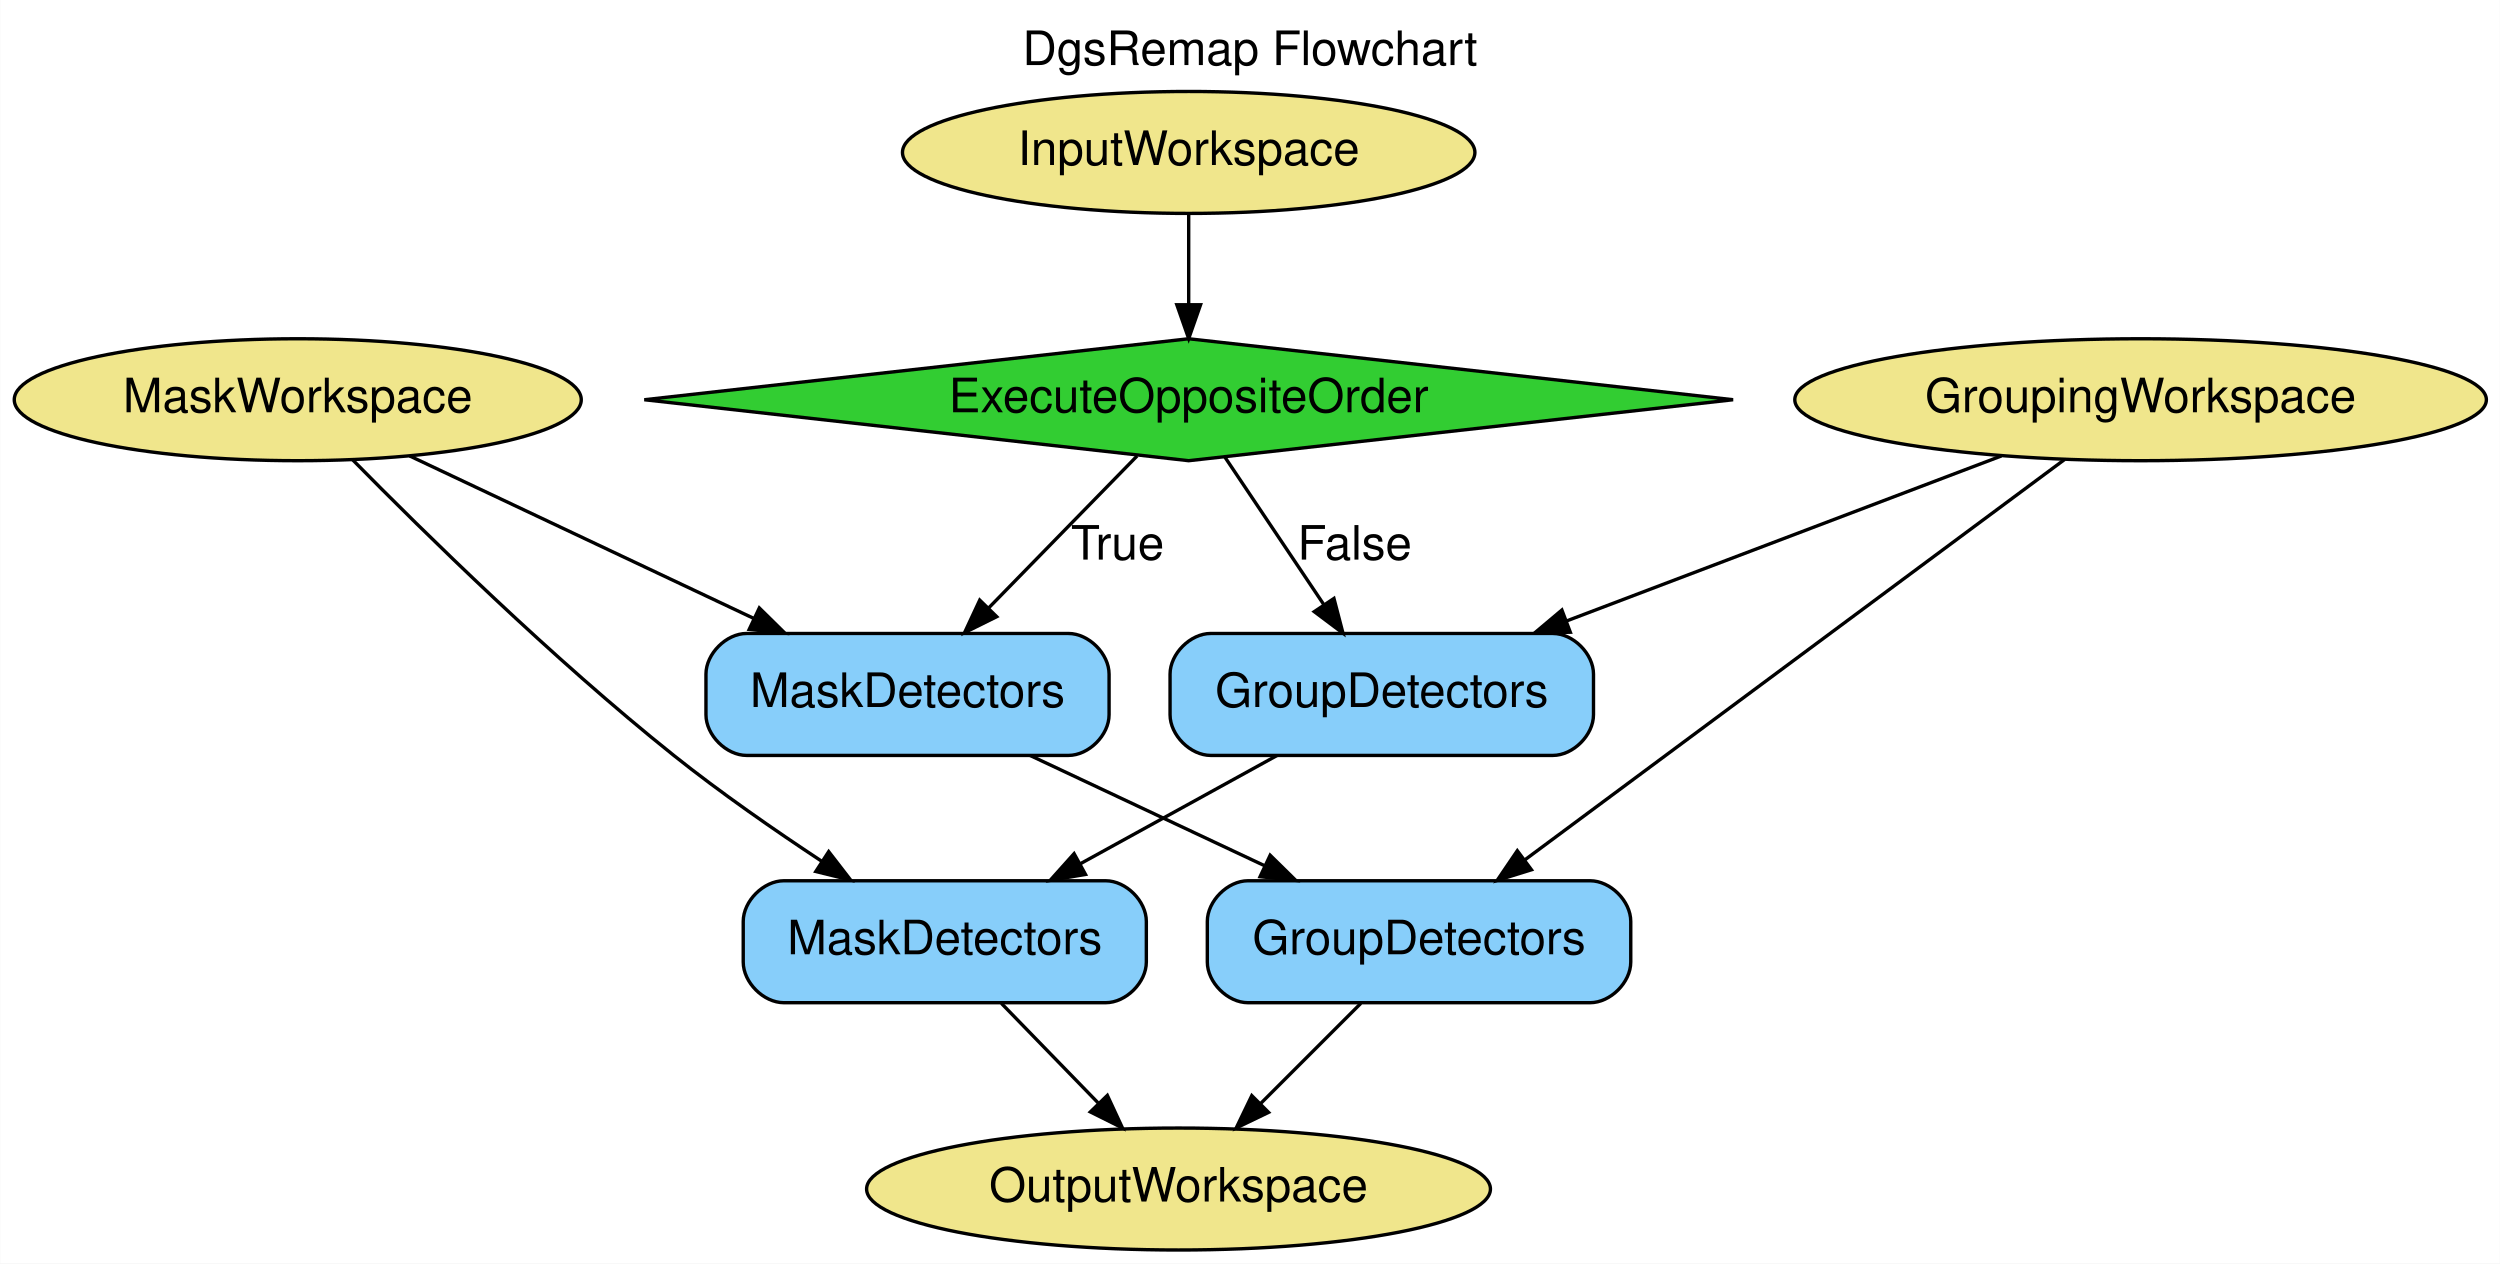
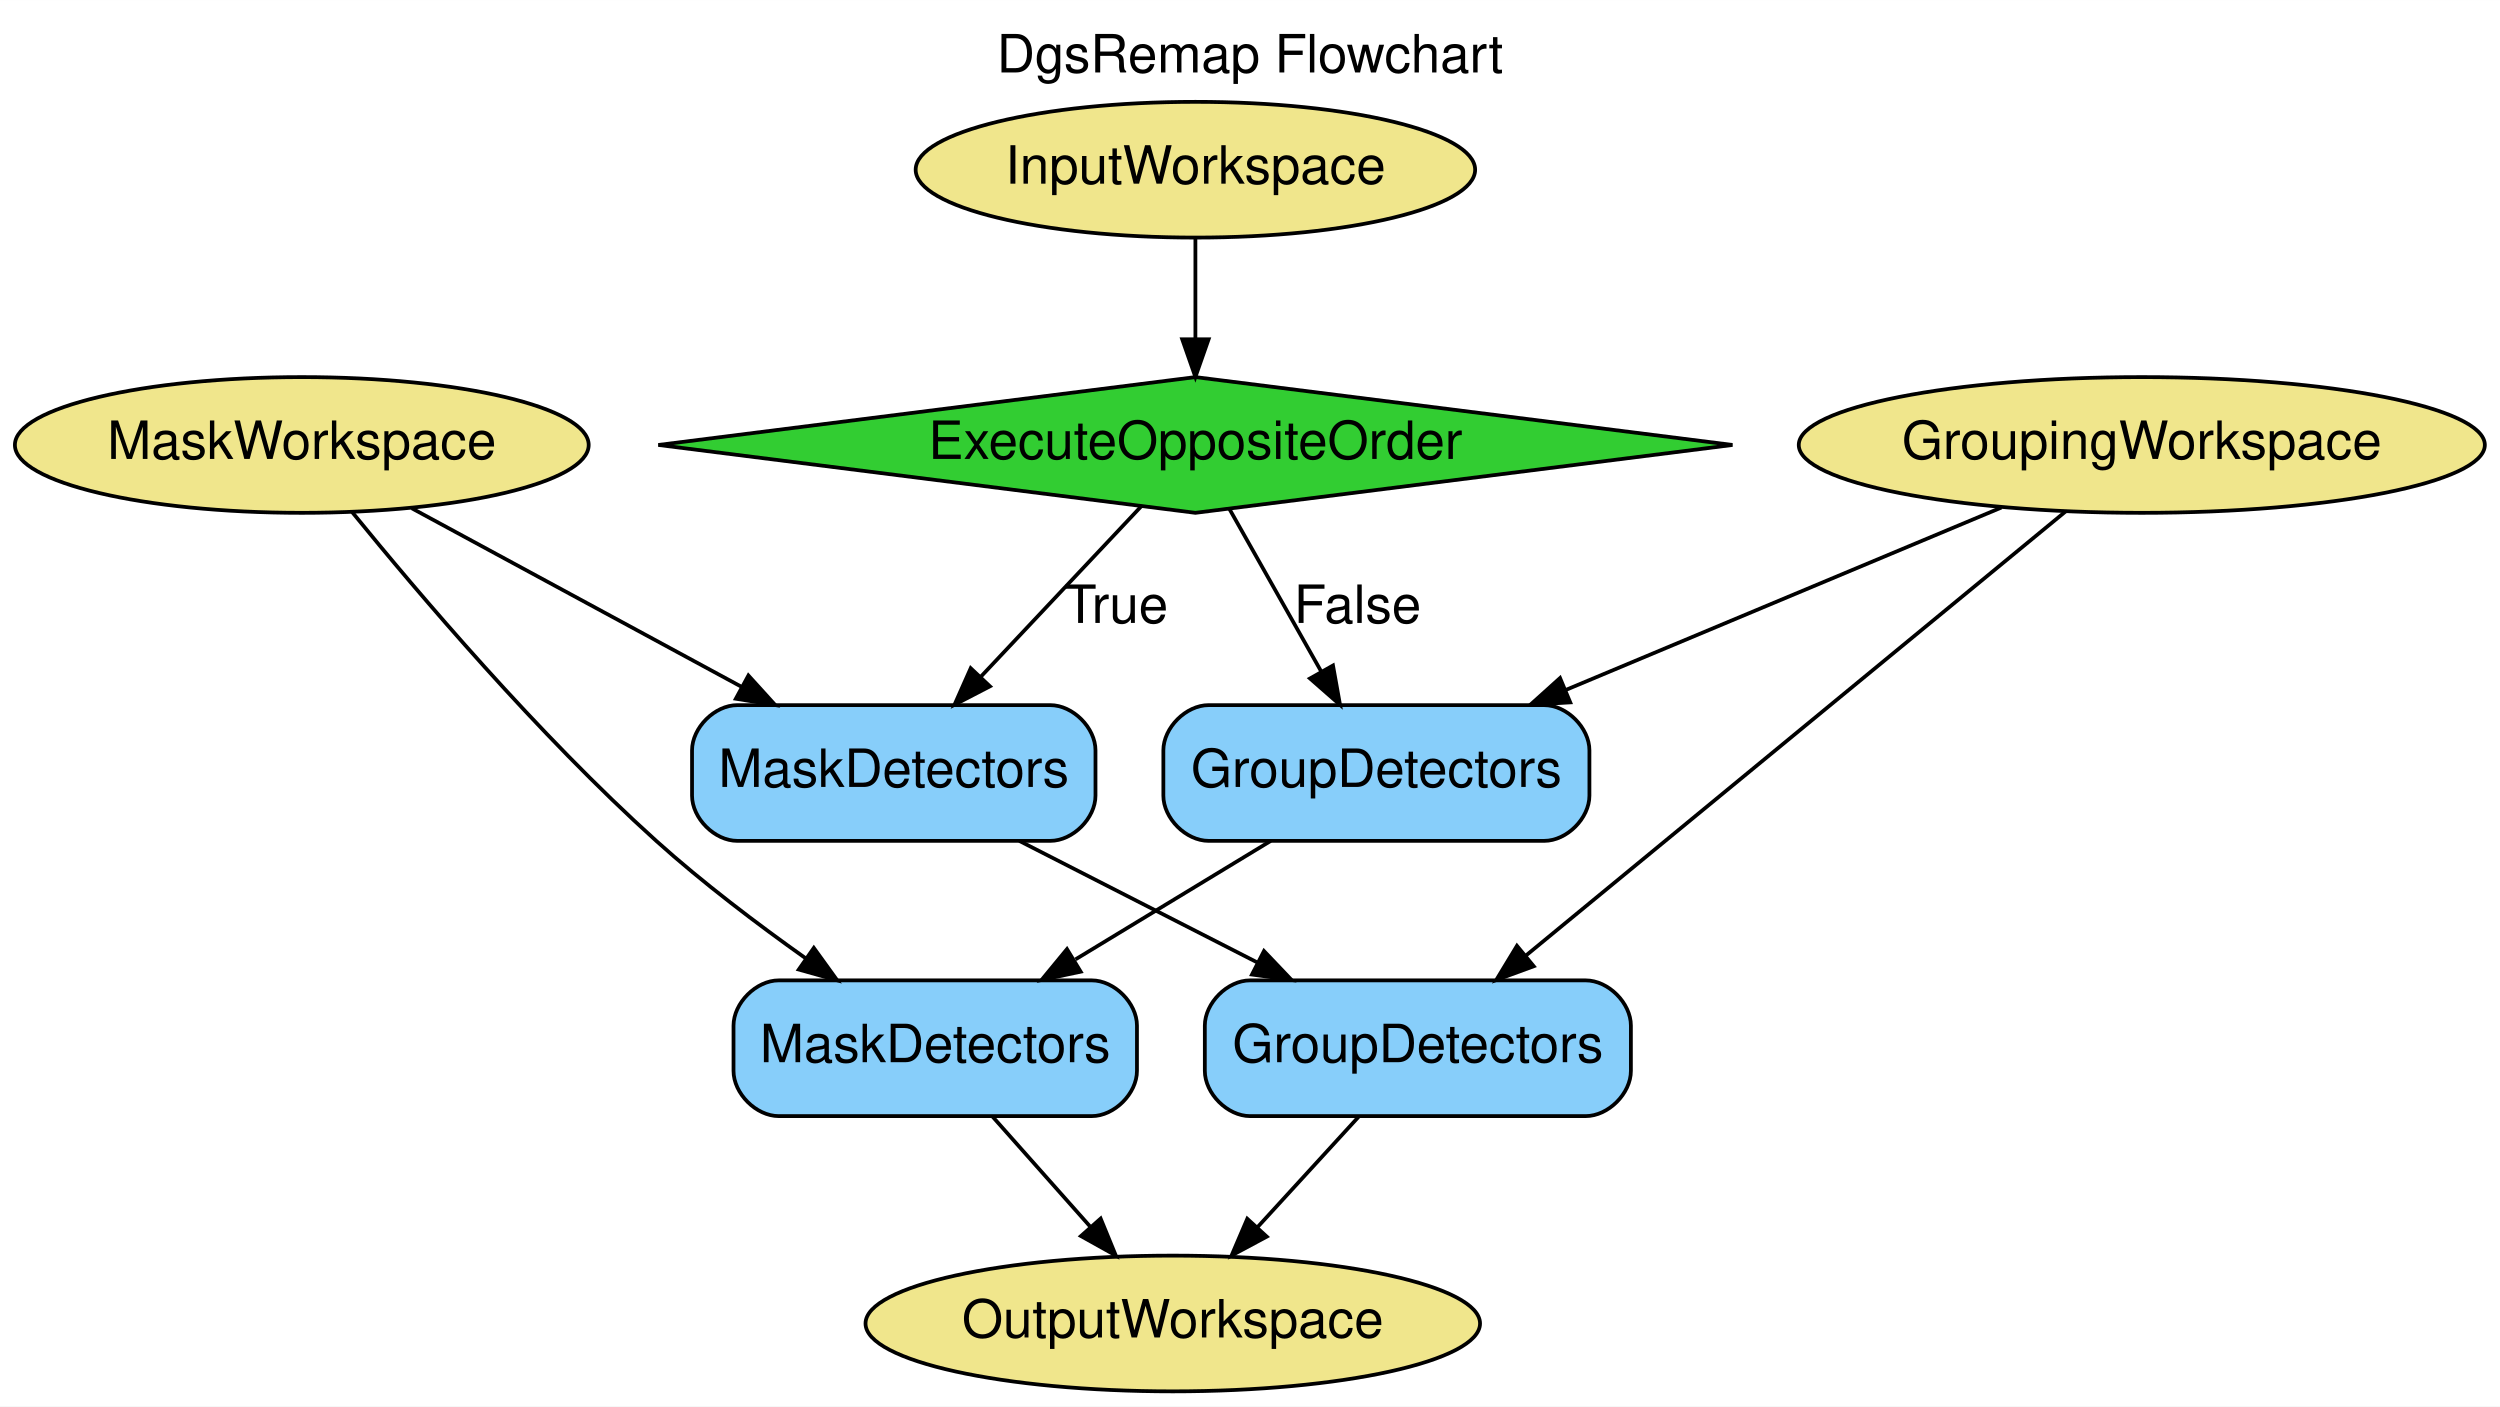
- <svg xmlns="http://www.w3.org/2000/svg" width="738pt" height="373pt" viewBox="0.00 0.00 737.88 373.00">
+ <svg xmlns="http://www.w3.org/2000/svg" width="663pt" height="373pt" viewBox="0.00 0.00 663.04 373.00">
  <g id="graph0" class="graph" transform="scale(1 1) rotate(0) translate(4 369)">
-     <polygon fill="white" stroke="transparent" points="-4,4 -4,-369 733.88,-369 733.88,4 -4,4" />
-     <text text-anchor="middle" x="364.94" y="-349.8" font-family="Helvetica,sans-Serif" font-size="14.00">DgsRemap Flowchart</text>
+     <polygon fill="white" stroke="transparent" points="-4,4 -4,-369 659.04,-369 659.04,4 -4,4" />
+     <text text-anchor="middle" x="327.52" y="-349.8" font-family="Helvetica" font-size="14.00">DgsRemap Flowchart</text>
    <g id="node1" class="node">
-       <ellipse fill="khaki" stroke="black" cx="346.84" cy="-324" rx="84.49" ry="18" />
-       <text text-anchor="middle" x="346.84" y="-320.3" font-family="Helvetica,sans-Serif" font-size="14.00">InputWorkspace</text>
+       <ellipse fill="khaki" stroke="black" cx="313.04" cy="-324" rx="74.19" ry="18" />
+       <text text-anchor="middle" x="313.04" y="-320.3" font-family="Helvetica" font-size="14.00">InputWorkspace</text>
    </g>
    <g id="node9" class="node">
-       <polygon fill="limegreen" stroke="black" points="346.84,-269 186.14,-251 346.84,-233 507.55,-251 346.84,-269" />
-       <text text-anchor="middle" x="346.84" y="-247.3" font-family="Helvetica,sans-Serif" font-size="14.00">ExecuteOppositeOrder</text>
+       <polygon fill="limegreen" stroke="black" points="313.04,-269 170.6,-251 313.04,-233 455.48,-251 313.04,-269" />
+       <text text-anchor="middle" x="313.04" y="-247.3" font-family="Helvetica" font-size="14.00">ExecuteOppositeOrder</text>
    </g>
    <g id="edge1" class="edge">
-       <path fill="none" stroke="black" d="M346.84,-305.81C346.84,-297.79 346.84,-288.05 346.84,-279.07" />
-       <polygon fill="black" stroke="black" points="350.34,-279.03 346.84,-269.03 343.34,-279.03 350.34,-279.03" />
+       <path fill="none" stroke="black" d="M313.04,-305.81C313.04,-297.79 313.04,-288.05 313.04,-279.07" />
+       <polygon fill="black" stroke="black" points="316.54,-279.03 313.04,-269.03 309.54,-279.03 316.54,-279.03" />
    </g>
    <g id="node2" class="node">
-       <ellipse fill="khaki" stroke="black" cx="83.84" cy="-251" rx="83.69" ry="18" />
-       <text text-anchor="middle" x="83.84" y="-247.3" font-family="Helvetica,sans-Serif" font-size="14.00">MaskWorkspace</text>
+       <ellipse fill="khaki" stroke="black" cx="76.04" cy="-251" rx="76.09" ry="18" />
+       <text text-anchor="middle" x="76.04" y="-247.3" font-family="Helvetica" font-size="14.00">MaskWorkspace</text>
    </g>
    <g id="node5" class="node">
-       <path fill="lightskyblue" stroke="black" d="M311.34,-182C311.34,-182 216.34,-182 216.34,-182 210.34,-182 204.34,-176 204.34,-170 204.34,-170 204.34,-158 204.34,-158 204.34,-152 210.34,-146 216.34,-146 216.34,-146 311.34,-146 311.34,-146 317.34,-146 323.34,-152 323.34,-158 323.34,-158 323.34,-170 323.34,-170 323.34,-176 317.34,-182 311.34,-182" />
-       <text text-anchor="middle" x="263.84" y="-160.3" font-family="Helvetica,sans-Serif" font-size="14.00">MaskDetectors</text>
+       <path fill="lightskyblue" stroke="black" d="M274.54,-182C274.54,-182 191.54,-182 191.54,-182 185.54,-182 179.54,-176 179.54,-170 179.54,-170 179.54,-158 179.54,-158 179.54,-152 185.54,-146 191.54,-146 191.54,-146 274.54,-146 274.54,-146 280.54,-146 286.54,-152 286.54,-158 286.54,-158 286.54,-170 286.54,-170 286.54,-176 280.54,-182 274.54,-182" />
+       <text text-anchor="middle" x="233.04" y="-160.3" font-family="Helvetica" font-size="14.00">MaskDetectors</text>
    </g>
    <g id="edge10" class="edge">
-       <path fill="none" stroke="black" d="M116.86,-234.41C145.4,-220.93 186.94,-201.32 218.58,-186.38" />
-       <polygon fill="black" stroke="black" points="220.09,-189.53 227.64,-182.1 217.1,-183.2 220.09,-189.53" />
+       <path fill="none" stroke="black" d="M105.21,-234.21C129.82,-220.88 165.33,-201.66 192.68,-186.85" />
+       <polygon fill="black" stroke="black" points="194.49,-189.86 201.61,-182.02 191.15,-183.7 194.49,-189.86" />
    </g>
    <g id="node6" class="node">
-       <path fill="lightskyblue" stroke="black" d="M322.34,-109C322.34,-109 227.34,-109 227.34,-109 221.34,-109 215.34,-103 215.34,-97 215.34,-97 215.34,-85 215.34,-85 215.34,-79 221.34,-73 227.34,-73 227.34,-73 322.34,-73 322.34,-73 328.34,-73 334.34,-79 334.34,-85 334.34,-85 334.34,-97 334.34,-97 334.34,-103 328.34,-109 322.34,-109" />
-       <text text-anchor="middle" x="274.84" y="-87.3" font-family="Helvetica,sans-Serif" font-size="14.00">MaskDetectors</text>
+       <path fill="lightskyblue" stroke="black" d="M285.54,-109C285.54,-109 202.54,-109 202.54,-109 196.54,-109 190.54,-103 190.54,-97 190.54,-97 190.54,-85 190.54,-85 190.54,-79 196.54,-73 202.54,-73 202.54,-73 285.54,-73 285.54,-73 291.54,-73 297.54,-79 297.54,-85 297.54,-85 297.54,-97 297.54,-97 297.54,-103 291.54,-109 285.54,-109" />
+       <text text-anchor="middle" x="244.04" y="-87.3" font-family="Helvetica" font-size="14.00">MaskDetectors</text>
    </g>
    <g id="edge11" class="edge">
-       <path fill="none" stroke="black" d="M100.02,-233.28C120.99,-211.97 159.13,-174.49 194.84,-146 208.62,-135.01 224.58,-123.94 238.6,-114.7" />
-       <polygon fill="black" stroke="black" points="240.57,-117.6 247.05,-109.21 236.76,-111.73 240.57,-117.6" />
+       <path fill="none" stroke="black" d="M89.41,-233.18C106.83,-211.77 138.76,-174.18 170.04,-146 182.36,-134.91 196.9,-123.91 209.82,-114.75" />
+       <polygon fill="black" stroke="black" points="211.84,-117.61 218.04,-109.02 207.84,-111.87 211.84,-117.61" />
    </g>
    <g id="node3" class="node">
-       <ellipse fill="khaki" stroke="black" cx="627.84" cy="-251" rx="102.08" ry="18" />
-       <text text-anchor="middle" x="627.84" y="-247.3" font-family="Helvetica,sans-Serif" font-size="14.00">GroupingWorkspace</text>
+       <ellipse fill="khaki" stroke="black" cx="564.04" cy="-251" rx="90.98" ry="18" />
+       <text text-anchor="middle" x="564.04" y="-247.3" font-family="Helvetica" font-size="14.00">GroupingWorkspace</text>
    </g>
    <g id="node7" class="node">
-       <path fill="lightskyblue" stroke="black" d="M465.34,-109C465.34,-109 364.34,-109 364.34,-109 358.34,-109 352.34,-103 352.34,-97 352.34,-97 352.34,-85 352.34,-85 352.34,-79 358.34,-73 364.34,-73 364.34,-73 465.34,-73 465.34,-73 471.34,-73 477.34,-79 477.34,-85 477.34,-85 477.34,-97 477.34,-97 477.34,-103 471.34,-109 465.34,-109" />
-       <text text-anchor="middle" x="414.84" y="-87.3" font-family="Helvetica,sans-Serif" font-size="14.00">GroupDetectors</text>
+       <path fill="lightskyblue" stroke="black" d="M416.54,-109C416.54,-109 327.54,-109 327.54,-109 321.54,-109 315.54,-103 315.54,-97 315.54,-97 315.54,-85 315.54,-85 315.54,-79 321.54,-73 327.54,-73 327.54,-73 416.54,-73 416.54,-73 422.54,-73 428.54,-79 428.54,-85 428.54,-85 428.54,-97 428.54,-97 428.54,-103 422.54,-109 416.54,-109" />
+       <text text-anchor="middle" x="372.04" y="-87.3" font-family="Helvetica" font-size="14.00">GroupDetectors</text>
    </g>
    <g id="edge8" class="edge">
-       <path fill="none" stroke="black" d="M605.45,-233.39C567.3,-205.09 489.61,-147.46 446.12,-115.2" />
-       <polygon fill="black" stroke="black" points="448.02,-112.25 437.9,-109.1 443.85,-117.87 448.02,-112.25" />
+       <path fill="none" stroke="black" d="M543.86,-233.39C509.61,-205.21 440.02,-147.94 400.73,-115.61" />
+       <polygon fill="black" stroke="black" points="402.77,-112.75 392.83,-109.1 398.32,-118.16 402.77,-112.75" />
    </g>
    <g id="node8" class="node">
-       <path fill="lightskyblue" stroke="black" d="M454.34,-182C454.34,-182 353.34,-182 353.34,-182 347.34,-182 341.34,-176 341.34,-170 341.34,-170 341.34,-158 341.34,-158 341.34,-152 347.34,-146 353.34,-146 353.34,-146 454.34,-146 454.34,-146 460.34,-146 466.34,-152 466.34,-158 466.34,-158 466.34,-170 466.34,-170 466.34,-176 460.34,-182 454.34,-182" />
-       <text text-anchor="middle" x="403.84" y="-160.3" font-family="Helvetica,sans-Serif" font-size="14.00">GroupDetectors</text>
+       <path fill="lightskyblue" stroke="black" d="M405.54,-182C405.54,-182 316.54,-182 316.54,-182 310.54,-182 304.54,-176 304.54,-170 304.54,-170 304.54,-158 304.54,-158 304.54,-152 310.54,-146 316.54,-146 316.54,-146 405.54,-146 405.54,-146 411.54,-146 417.54,-152 417.54,-158 417.54,-158 417.54,-170 417.54,-170 417.54,-176 411.54,-182 405.54,-182" />
+       <text text-anchor="middle" x="361.04" y="-160.3" font-family="Helvetica" font-size="14.00">GroupDetectors</text>
    </g>
    <g id="edge9" class="edge">
-       <path fill="none" stroke="black" d="M586.76,-234.41C550.7,-220.73 497.99,-200.73 458.41,-185.7" />
-       <polygon fill="black" stroke="black" points="459.49,-182.37 448.9,-182.1 457.01,-188.92 459.49,-182.37" />
+       <path fill="none" stroke="black" d="M526.81,-234.41C494.34,-220.81 446.97,-200.98 411.18,-185.99" />
+       <polygon fill="black" stroke="black" points="412.45,-182.73 401.88,-182.1 409.75,-189.19 412.45,-182.73" />
    </g>
    <g id="node4" class="node">
-       <ellipse fill="khaki" stroke="black" cx="343.84" cy="-18" rx="92.08" ry="18" />
-       <text text-anchor="middle" x="343.84" y="-14.3" font-family="Helvetica,sans-Serif" font-size="14.00">OutputWorkspace</text>
+       <ellipse fill="khaki" stroke="black" cx="307.04" cy="-18" rx="81.49" ry="18" />
+       <text text-anchor="middle" x="307.04" y="-14.3" font-family="Helvetica" font-size="14.00">OutputWorkspace</text>
    </g>
    <g id="edge4" class="edge">
-       <path fill="none" stroke="black" d="M300.01,-145.99C320.78,-136.23 347.05,-123.88 369.22,-113.45" />
-       <polygon fill="black" stroke="black" points="370.89,-116.54 378.45,-109.11 367.91,-110.2 370.89,-116.54" />
+       <path fill="none" stroke="black" d="M266.34,-145.99C285.28,-136.32 309.21,-124.1 329.5,-113.73" />
+       <polygon fill="black" stroke="black" points="331.23,-116.78 338.54,-109.11 328.04,-110.55 331.23,-116.78" />
    </g>
    <g id="edge7" class="edge">
-       <path fill="none" stroke="black" d="M291.55,-72.81C300.11,-64 310.68,-53.13 320.07,-43.46" />
-       <polygon fill="black" stroke="black" points="322.83,-45.64 327.29,-36.03 317.81,-40.76 322.83,-45.64" />
+       <path fill="none" stroke="black" d="M259.29,-72.81C267.03,-64.09 276.57,-53.34 285.09,-43.75" />
+       <polygon fill="black" stroke="black" points="287.91,-45.83 291.93,-36.03 282.68,-41.19 287.91,-45.83" />
    </g>
    <g id="edge6" class="edge">
-       <path fill="none" stroke="black" d="M397.66,-72.81C388.76,-63.92 377.75,-52.91 368.01,-43.17" />
-       <polygon fill="black" stroke="black" points="370.42,-40.63 360.87,-36.03 365.47,-45.57 370.42,-40.63" />
+       <path fill="none" stroke="black" d="M356.31,-72.81C348.24,-64 338.28,-53.13 329.43,-43.46" />
+       <polygon fill="black" stroke="black" points="331.97,-41.04 322.63,-36.03 326.8,-45.77 331.97,-41.04" />
    </g>
    <g id="edge5" class="edge">
-       <path fill="none" stroke="black" d="M372.94,-145.99C355.52,-136.4 333.56,-124.32 314.83,-114.01" />
-       <polygon fill="black" stroke="black" points="316.38,-110.87 305.94,-109.11 313.01,-117 316.38,-110.87" />
+       <path fill="none" stroke="black" d="M333.02,-145.99C317.5,-136.58 298.02,-124.76 281.24,-114.57" />
+       <polygon fill="black" stroke="black" points="282.61,-111.31 272.24,-109.11 278.98,-117.29 282.61,-111.31" />
    </g>
    <g id="edge2" class="edge">
-       <path fill="none" stroke="black" d="M331.62,-234.41C319.34,-221.84 301.86,-203.93 287.72,-189.46" />
-       <polygon fill="black" stroke="black" points="290.17,-186.96 280.68,-182.25 285.16,-191.85 290.17,-186.96" />
-       <text text-anchor="middle" x="325.84" y="-203.8" font-family="Helvetica,sans-Serif" font-size="14.00">True</text>
+       <path fill="none" stroke="black" d="M298.74,-234.8C286.88,-222.2 269.78,-204.03 256,-189.4" />
+       <polygon fill="black" stroke="black" points="258.55,-186.99 249.15,-182.11 253.45,-191.79 258.55,-186.99" />
+       <text text-anchor="middle" x="292.04" y="-203.8" font-family="Helvetica" font-size="14.00">True</text>
    </g>
    <g id="edge3" class="edge">
-       <path fill="none" stroke="black" d="M357.56,-234.01C365.79,-221.75 377.3,-204.57 386.79,-190.43" />
-       <polygon fill="black" stroke="black" points="389.72,-192.34 392.39,-182.08 383.91,-188.44 389.72,-192.34" />
-       <text text-anchor="middle" x="395.84" y="-203.8" font-family="Helvetica,sans-Serif" font-size="14.00">False</text>
+       <path fill="none" stroke="black" d="M322.07,-234.01C328.93,-221.86 338.51,-204.9 346.46,-190.83" />
+       <polygon fill="black" stroke="black" points="349.53,-192.51 351.4,-182.08 343.43,-189.07 349.53,-192.51" />
+       <text text-anchor="middle" x="356.04" y="-203.8" font-family="Helvetica" font-size="14.00">False</text>
    </g>
  </g>
</svg>
